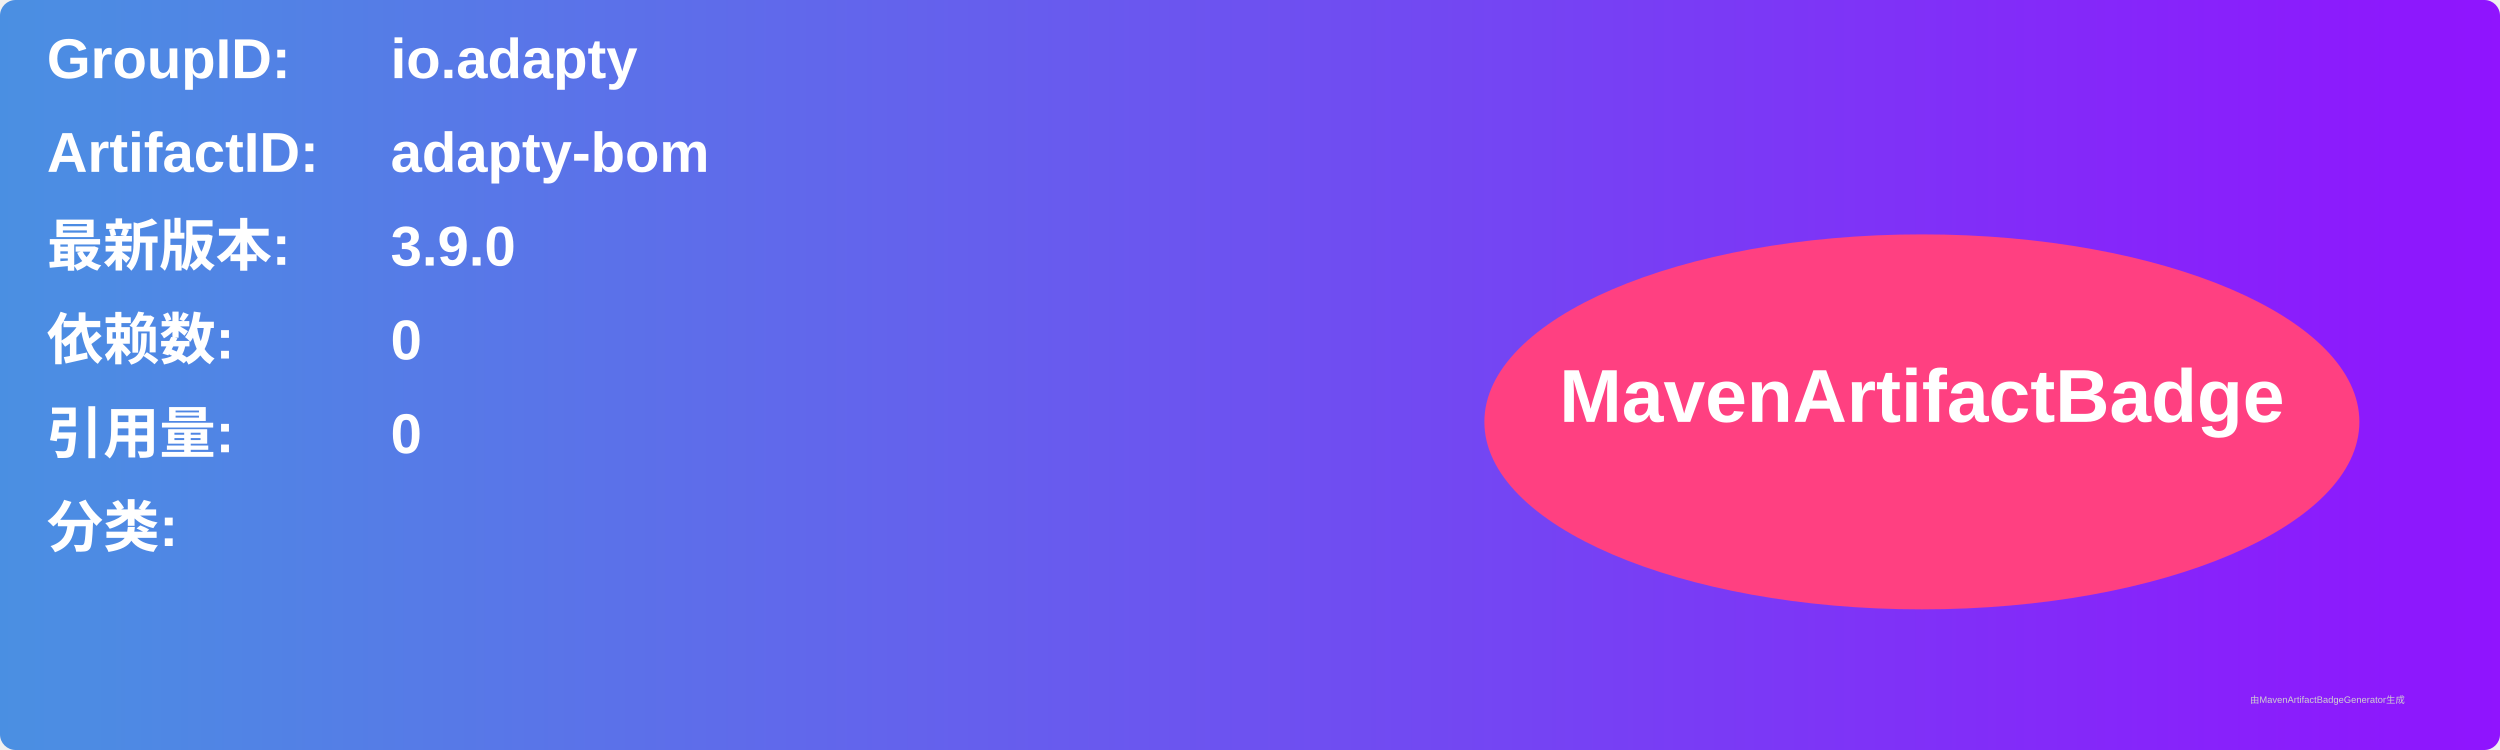
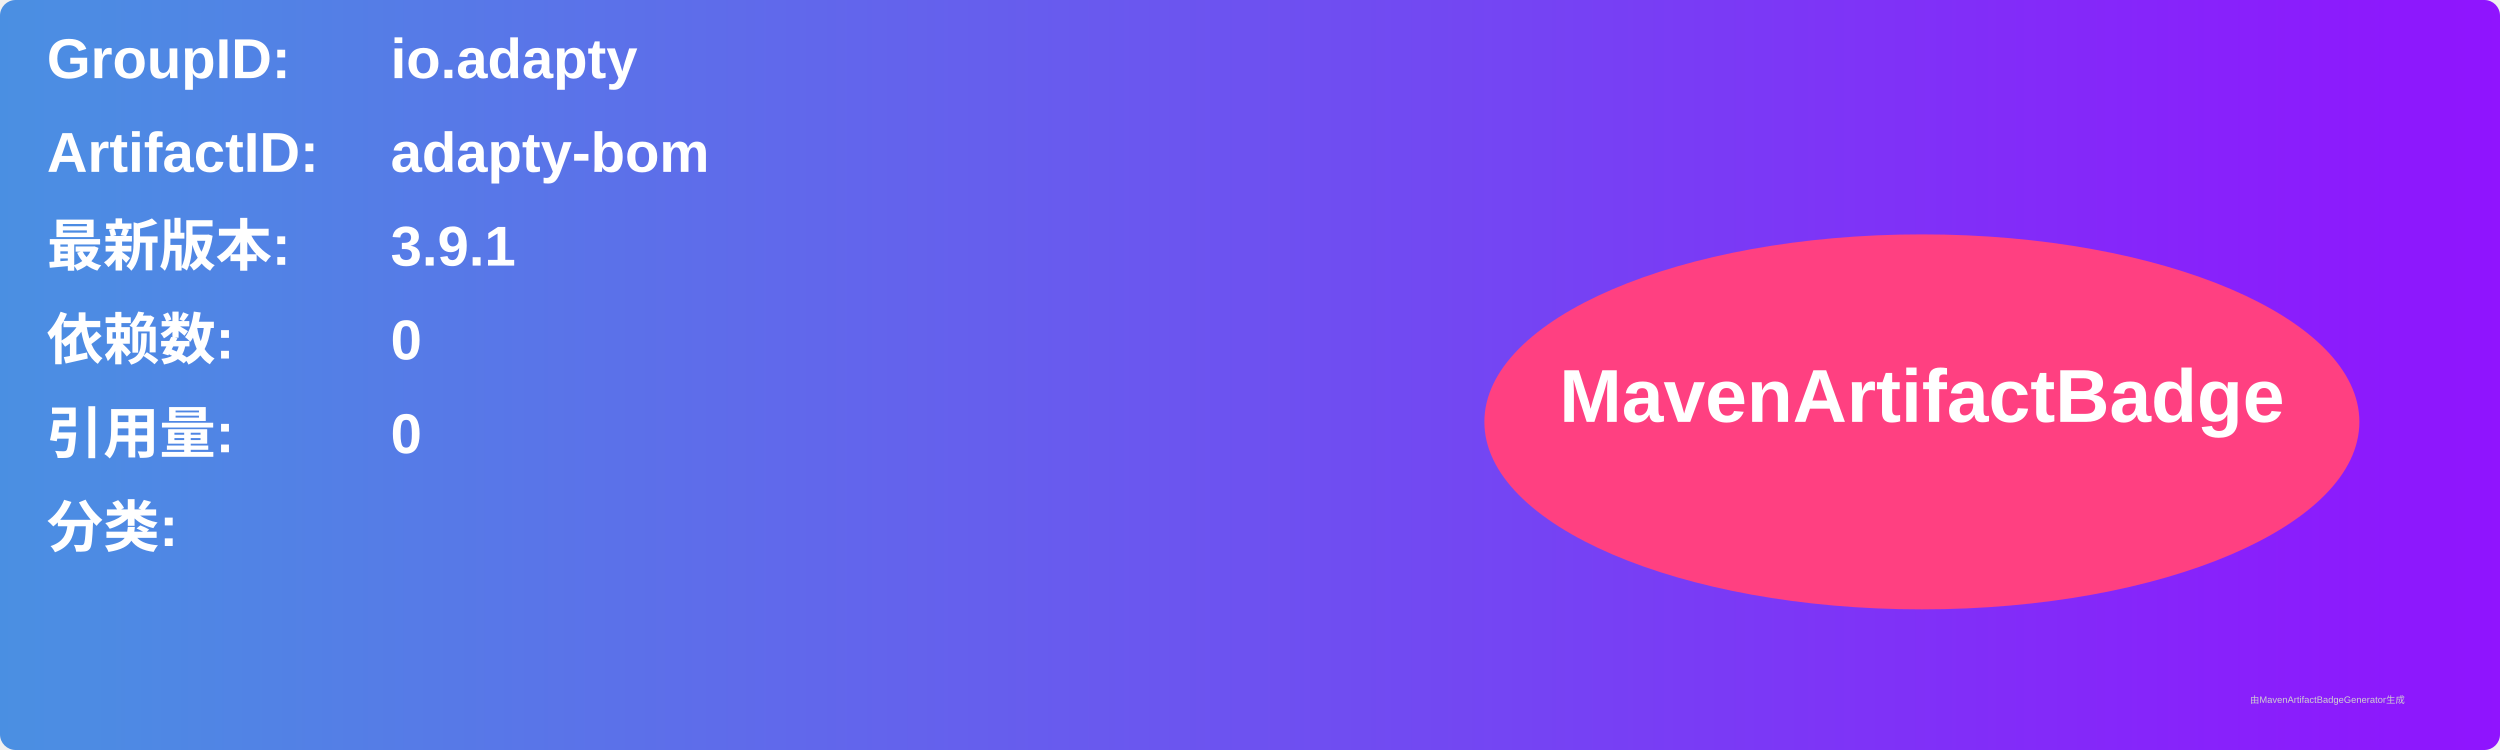
<svg xmlns="http://www.w3.org/2000/svg" width="800" height="240" viewBox="0 0 800 240">
  <linearGradient id="grad" x1="0%" y1="0%" x2="100%" y2="0%">
    <stop offset="0%" stop-color="#4a90e2" />
    <stop offset="100%" stop-color="#9013fe" />
  </linearGradient>
  <rect width="100%" height="100%" rx="5" ry="5" fill="url(#grad)" />
  <g transform="translate(15, 15)">
    <text x="0" y="10" font-family="Arial" font-size="18" fill="white" font-weight="bold" width="260">GroupID:</text>
    <text x="110" y="10" font-family="Arial" font-size="18" fill="white" font-weight="bold" width="460">io.adapty</text>
    <text x="0" y="40" font-family="Arial" font-size="18" fill="white" font-weight="bold" width="260">ArtifactID:</text>
    <text x="110" y="40" font-family="Arial" font-size="18" fill="white" font-weight="bold" width="460">adapty-bom</text>
    <text x="0" y="70" font-family="Arial" font-size="18" fill="white" font-weight="bold">最新版本:</text>
    <text x="110" y="70" font-family="Arial" font-size="18" fill="white" font-weight="bold">
-       <tspan font-weight="bold">3.9.0</tspan>
+       <tspan font-weight="bold">3.9.1</tspan>
    </text>
    <text x="0" y="100" font-family="Arial" font-size="18" fill="white" font-weight="bold">依赖数: </text>
    <text x="110" y="100" font-family="Arial" font-size="18" fill="white">
      <tspan font-weight="bold">0</tspan>
    </text>
    <text x="0" y="130" font-family="Arial" font-size="18" fill="white" font-weight="bold">引用量: </text>
    <text x="110" y="130" font-family="Arial" font-size="18" fill="white">
      <tspan font-weight="bold">0</tspan>
    </text>
    <text x="0" y="160" font-family="Arial" font-size="18" fill="white" font-weight="bold">分类:</text>
    <text x="10" y="190" font-family="Arial" font-size="10" fill="white">
      <tspan font-weight="bold" />
    </text>
    <ellipse cx="600" cy="120" rx="140" ry="60" fill="#ff4081" />
    <text x="600" y="120" text-anchor="middle" font-family="Arial" font-size="24" fill="white" font-weight="bold">MavenArtifactBadge</text>
  </g>
  <text x="720" y="225" font-family="Arial" font-size="3" fill="#d0d0d0">由MavenArtifactBadgeGenerator生成</text>
</svg>
